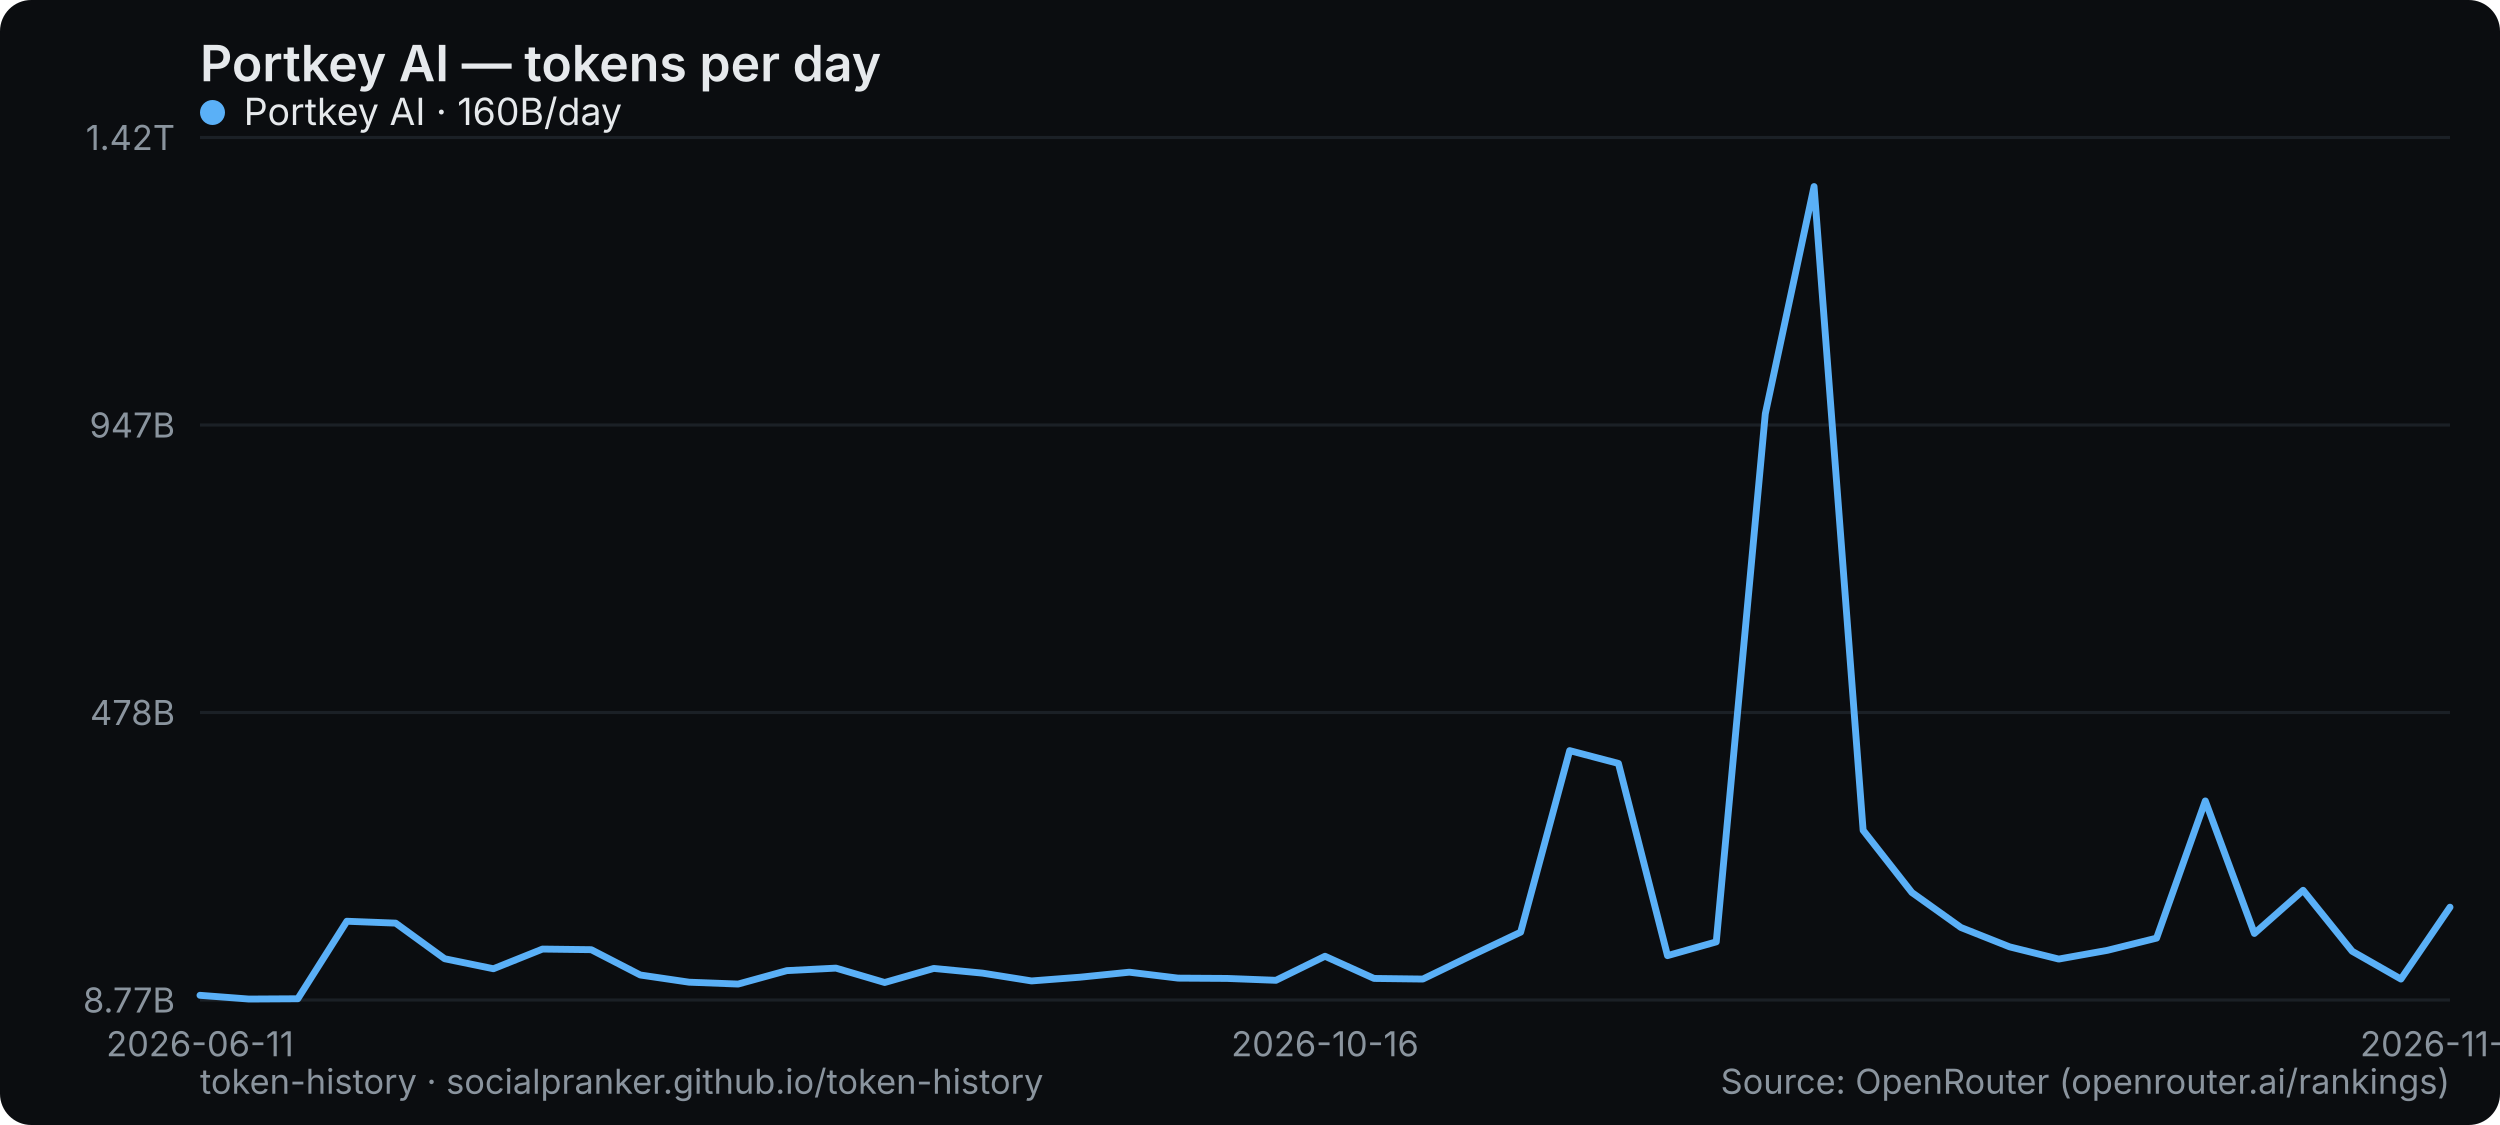
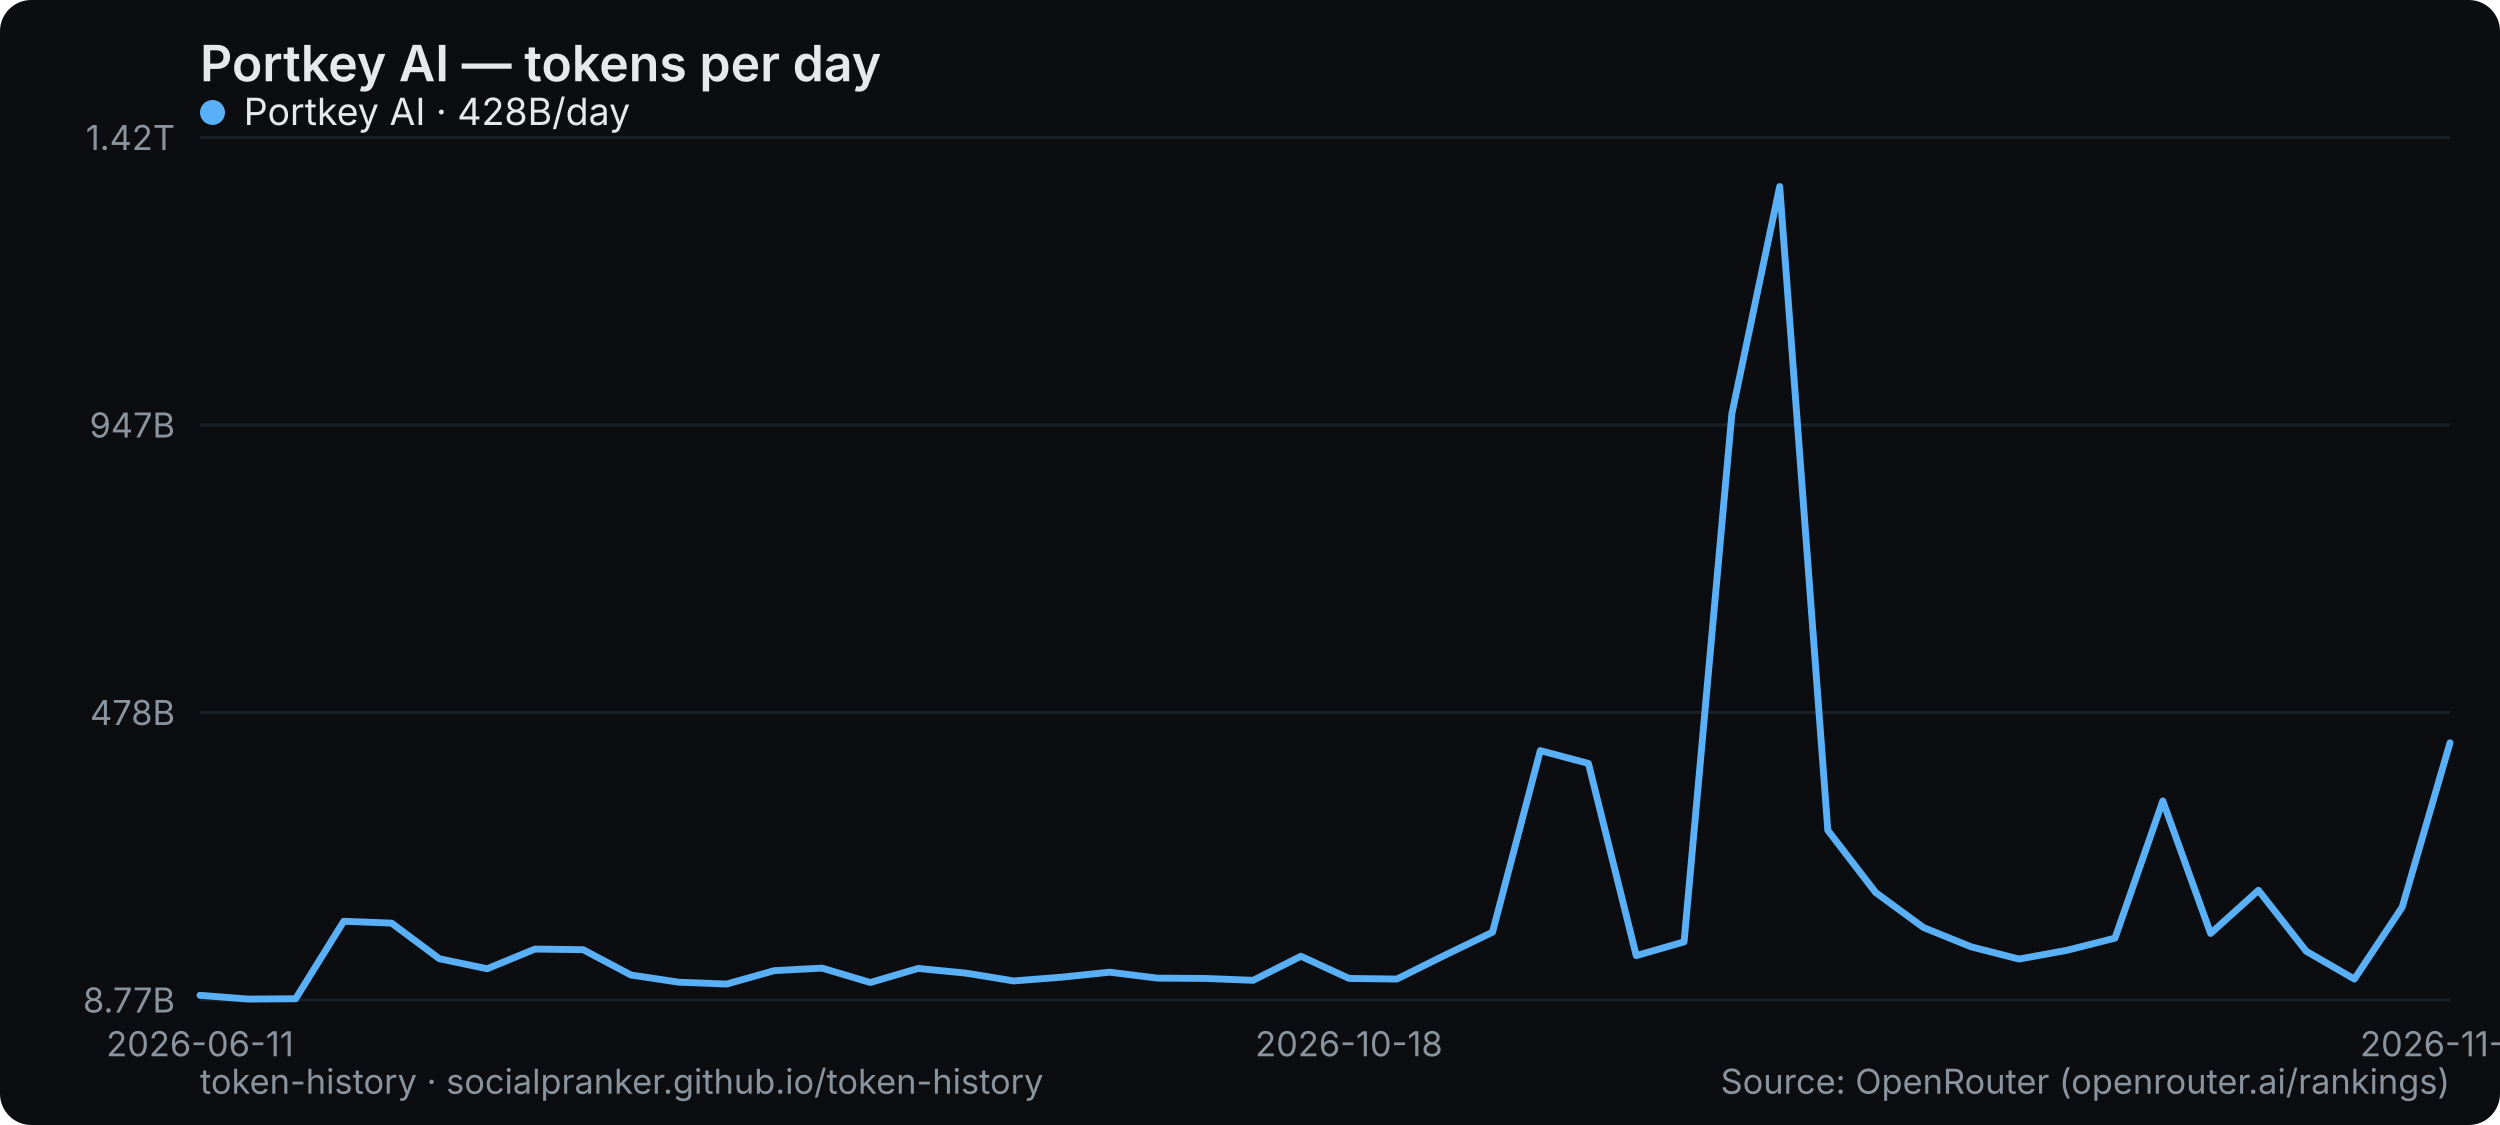
<svg xmlns="http://www.w3.org/2000/svg" width="800" height="360" viewBox="0 0 800 360" role="img" aria-label="Portkey AI — tokens per day">
  <rect width="800" height="360" rx="10" fill="#0b0d10" />
  <text x="64" y="26" font-family="system-ui,-apple-system,Segoe UI,sans-serif" font-size="16" font-weight="600" fill="#e6e9ec">Portkey AI — tokens per day</text>
  <line x1="64" y1="320" x2="784" y2="320" stroke="#1b2026" stroke-width="1" />
  <text x="56" y="324" text-anchor="end" font-family="system-ui,-apple-system,Segoe UI,sans-serif" font-size="11" fill="#8a949e">8.77B</text>
  <line x1="64" y1="228" x2="784" y2="228" stroke="#1b2026" stroke-width="1" />
  <text x="56" y="232" text-anchor="end" font-family="system-ui,-apple-system,Segoe UI,sans-serif" font-size="11" fill="#8a949e">478B</text>
  <line x1="64" y1="136" x2="784" y2="136" stroke="#1b2026" stroke-width="1" />
  <text x="56" y="140" text-anchor="end" font-family="system-ui,-apple-system,Segoe UI,sans-serif" font-size="11" fill="#8a949e">947B</text>
  <line x1="64" y1="44" x2="784" y2="44" stroke="#1b2026" stroke-width="1" />
  <text x="56" y="48" text-anchor="end" font-family="system-ui,-apple-system,Segoe UI,sans-serif" font-size="11" fill="#8a949e">1.42T</text>
  <text x="64" y="338" text-anchor="middle" font-family="system-ui,-apple-system,Segoe UI,sans-serif" font-size="11" fill="#8a949e">2026-06-11</text>
-   <text x="424" y="338" text-anchor="middle" font-family="system-ui,-apple-system,Segoe UI,sans-serif" font-size="11" fill="#8a949e">2026-10-16</text>
-   <text x="784" y="338" text-anchor="middle" font-family="system-ui,-apple-system,Segoe UI,sans-serif" font-size="11" fill="#8a949e">2026-11-18</text>
-   <polyline points="64.0,318.5 79.7,319.7 95.3,319.6 111.0,294.8 126.6,295.4 142.3,306.8 157.9,310.0 173.6,303.7 189.2,303.9 204.9,312.0 220.5,314.3 236.2,314.9 251.8,310.6 267.5,309.8 283.1,314.4 298.8,309.9 314.4,311.4 330.1,313.9 345.7,312.7 361.4,311.1 377.0,313.0 392.7,313.1 408.3,313.7 424.0,306.0 439.7,313.1 455.3,313.3 471.0,305.7 486.6,298.3 502.3,240.2 517.9,244.3 533.6,305.8 549.2,301.4 564.9,132.4 580.5,59.7 596.2,265.7 611.8,285.6 627.5,296.8 643.1,303.0 658.8,306.9 674.4,304.1 690.1,300.2 705.7,256.3 721.4,298.7 737.0,284.9 752.7,304.4 768.3,313.3 784.0,290.3" fill="none" stroke="#5ab0f7" stroke-width="2.2" stroke-linejoin="round" stroke-linecap="round" />
+   <text x="431.66" y="338" text-anchor="middle" font-family="system-ui,-apple-system,Segoe UI,sans-serif" font-size="11" fill="#8a949e">2026-10-18</text>
+   <text x="784" y="338" text-anchor="middle" font-family="system-ui,-apple-system,Segoe UI,sans-serif" font-size="11" fill="#8a949e">2026-11-19</text>
+   <polyline points="64.0,318.5 79.3,319.7 94.6,319.6 110.0,294.8 125.3,295.4 140.6,306.8 155.9,310.0 171.2,303.7 186.6,303.9 201.9,312.0 217.2,314.3 232.5,314.9 247.8,310.6 263.1,309.8 278.5,314.4 293.8,309.9 309.1,311.4 324.4,313.9 339.7,312.7 355.1,311.1 370.4,313.0 385.7,313.1 401.0,313.7 416.3,306.0 431.7,313.1 447.0,313.3 462.3,305.7 477.6,298.3 492.9,240.2 508.3,244.3 523.6,305.8 538.9,301.4 554.2,132.4 569.5,59.7 584.9,265.7 600.2,285.6 615.5,296.8 630.8,303.0 646.1,306.9 661.4,304.1 676.8,300.2 692.1,256.3 707.4,298.7 722.7,284.9 738.0,304.4 753.4,313.3 768.7,290.3 784.0,237.7" fill="none" stroke="#5ab0f7" stroke-width="2.2" stroke-linejoin="round" stroke-linecap="round" />
  <g font-family="system-ui,-apple-system,Segoe UI,sans-serif" font-size="12">
    <circle cx="68" cy="36" r="4" fill="#5ab0f7" />
-     <text x="78" y="40" fill="#e6e9ec">Portkey AI · 160B/day</text>
+     <text x="78" y="40" fill="#e6e9ec">Portkey AI · 428B/day</text>
  </g>
  <text x="64" y="350" font-family="system-ui,-apple-system,Segoe UI,sans-serif" font-size="11" fill="#8a949e">token-history · socialpranker.github.io/token-history</text>
  <text x="784" y="350" text-anchor="end" font-family="system-ui,-apple-system,Segoe UI,sans-serif" font-size="11" fill="#8a949e">Source: OpenRouter (openrouter.ai/rankings)</text>
</svg>
